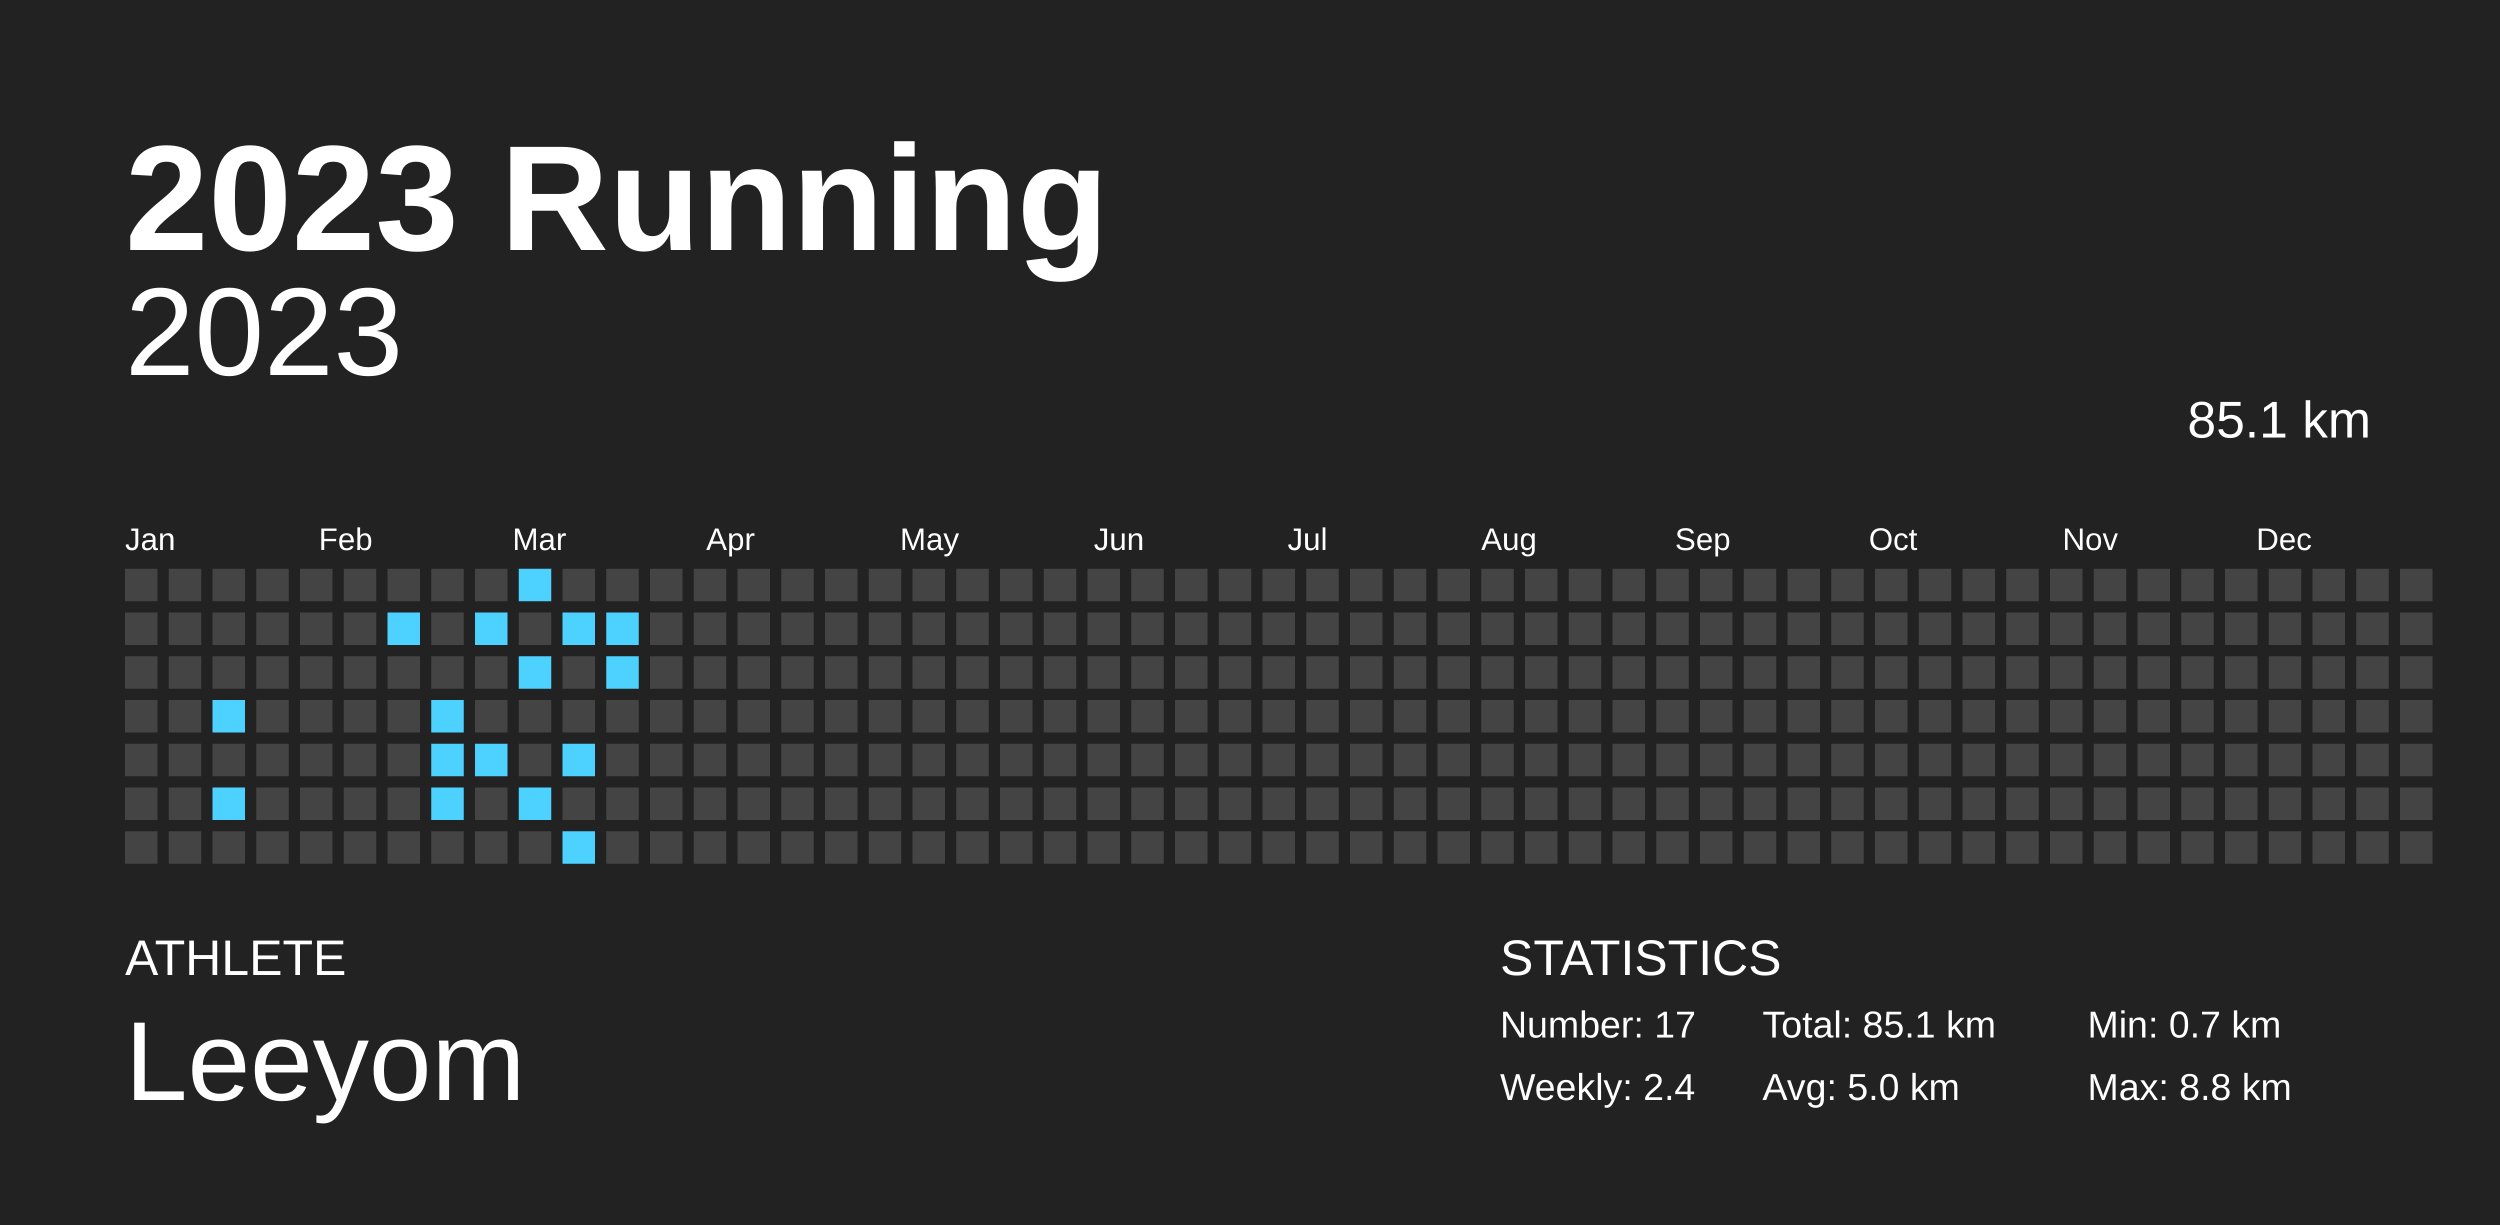
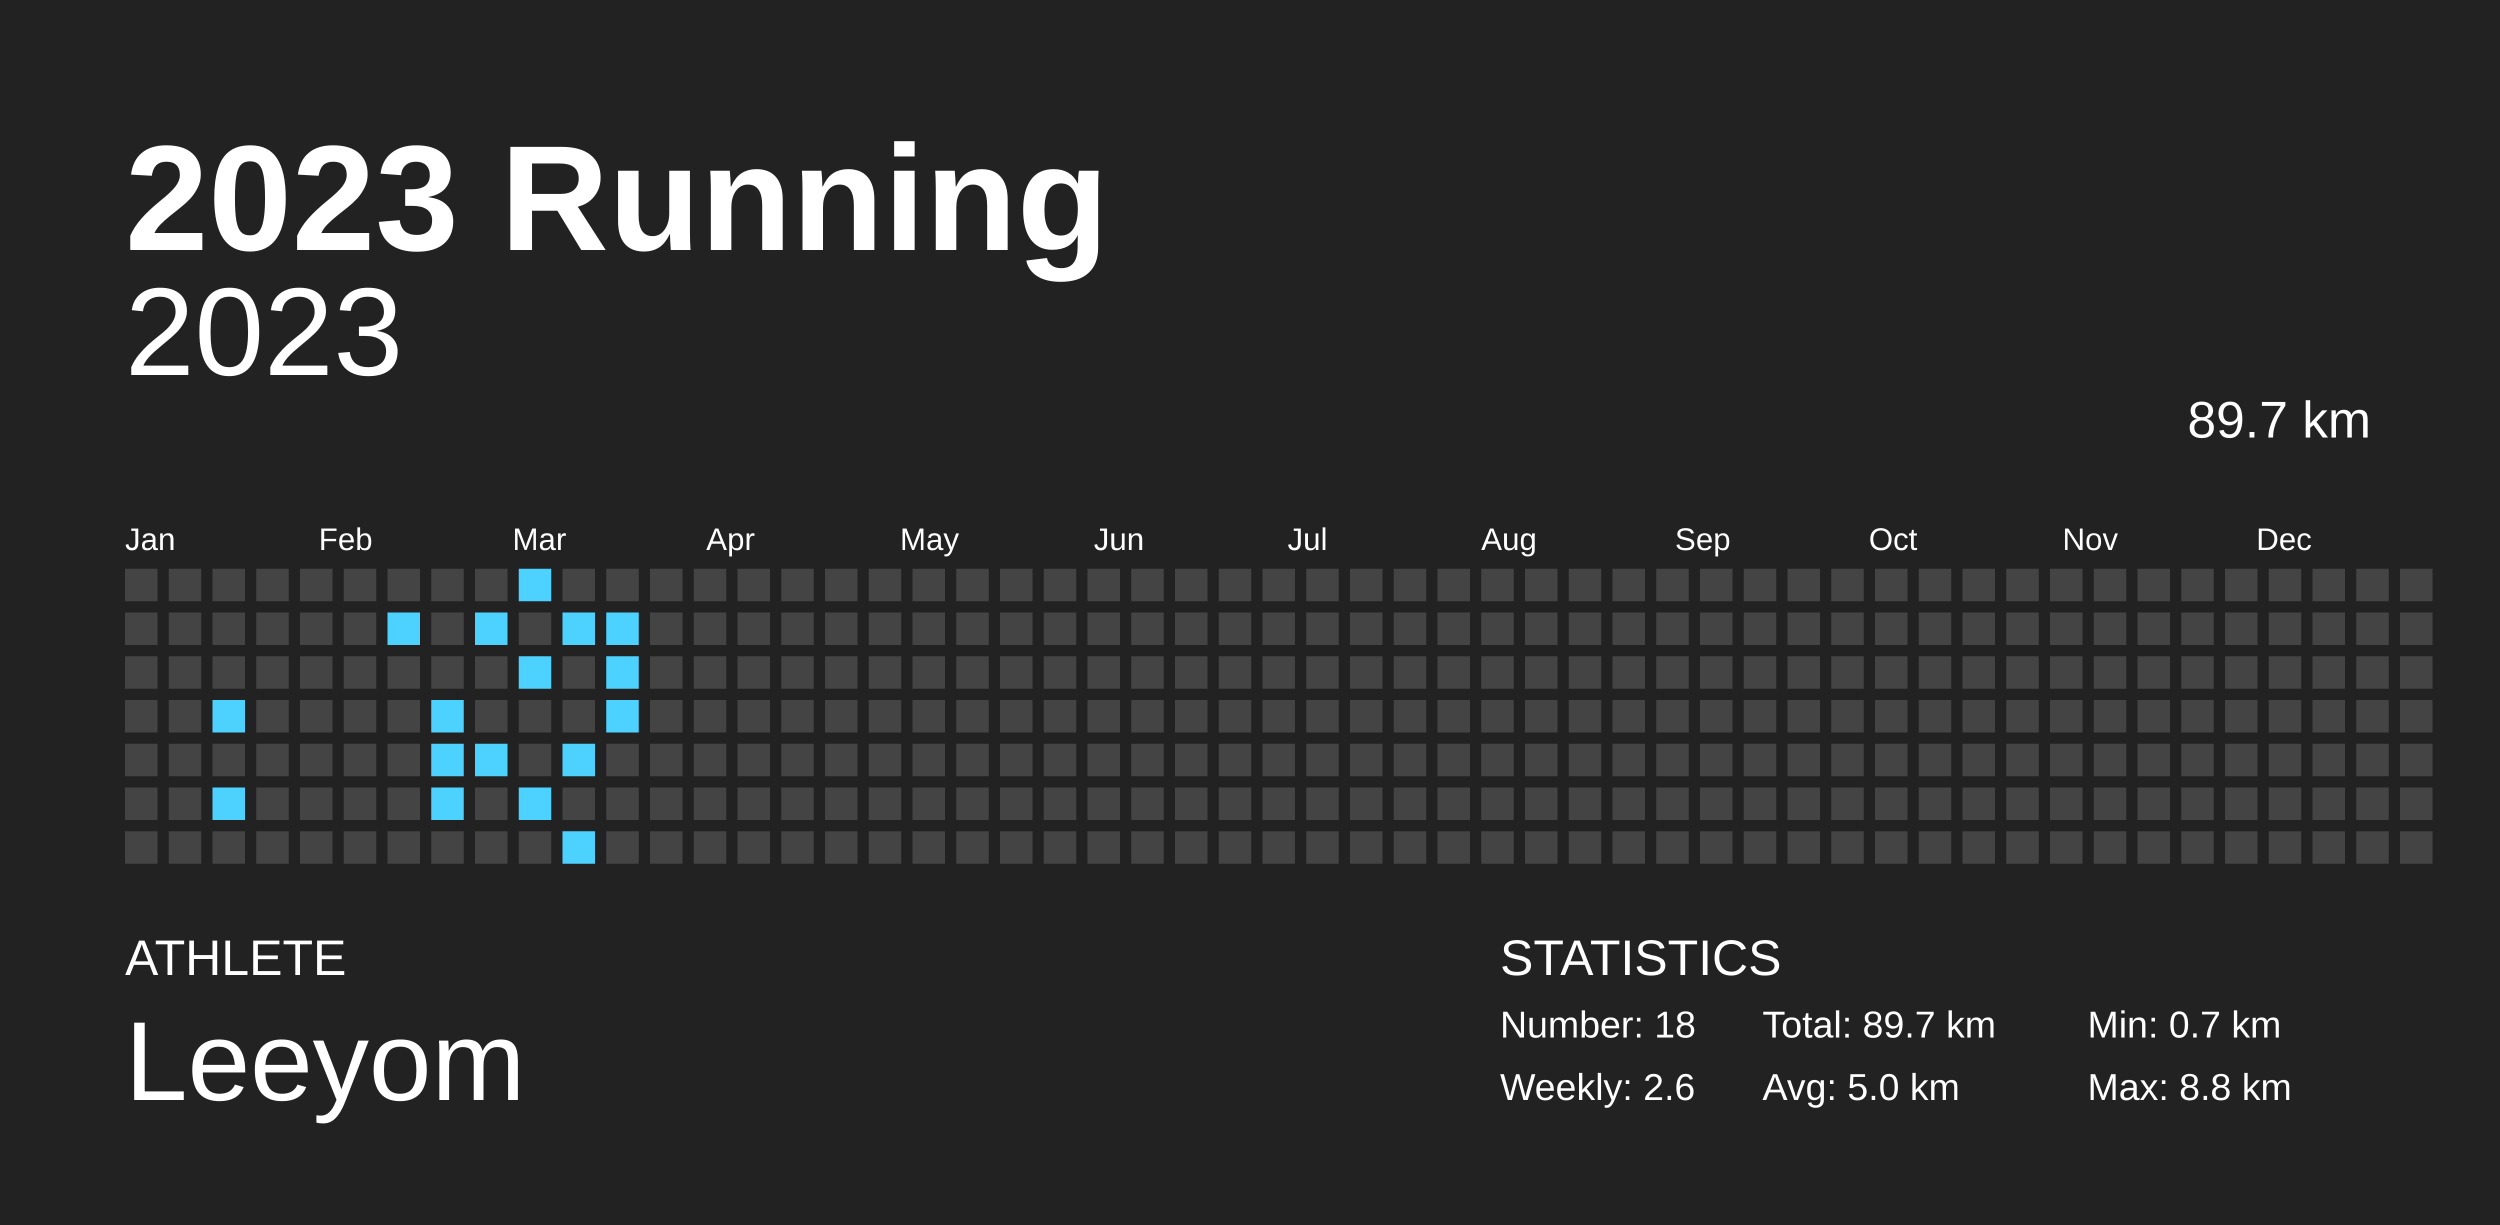
<svg xmlns="http://www.w3.org/2000/svg" baseProfile="full" height="98mm" version="1.1" viewBox="0,0,200,98" width="200mm">
  <defs />
  <rect fill="#222222" height="98" width="200" x="0" y="0" />
  <text fill="#FFFFFF" style="font-size:12px; font-family:Arial; font-weight:bold;" x="10" y="20">2023 Running</text>
  <text fill="#FFFFFF" style="font-size:4px; font-family:Arial" x="10" y="78">ATHLETE</text>
  <text fill="#FFFFFF" style="font-size:9px; font-family:Arial" x="10" y="88">Leeyom</text>
  <text fill="#FFFFFF" style="font-size:4px; font-family:Arial" x="120" y="78">STATISTICS</text>
-   <text fill="#FFFFFF" style="font-size:3px; font-family:Arial" x="120" y="83">Number: 17</text>
-   <text fill="#FFFFFF" style="font-size:3px; font-family:Arial" x="120" y="88">Weekly: 2.4</text>
-   <text fill="#FFFFFF" style="font-size:3px; font-family:Arial" x="141" y="83">Total: 85.1 km</text>
+   <text fill="#FFFFFF" style="font-size:3px; font-family:Arial" x="120" y="83">Number: 18</text>
+   <text fill="#FFFFFF" style="font-size:3px; font-family:Arial" x="120" y="88">Weekly: 2.6</text>
+   <text fill="#FFFFFF" style="font-size:3px; font-family:Arial" x="141" y="83">Total: 89.7 km</text>
  <text fill="#FFFFFF" style="font-size:3px; font-family:Arial" x="141" y="88">Avg: 5.0 km</text>
  <text fill="#FFFFFF" style="font-size:3px; font-family:Arial" x="167" y="83">Min: 0.7 km</text>
  <text fill="#FFFFFF" style="font-size:3px; font-family:Arial" x="167" y="88">Max: 8.8 km</text>
  <text alignment-baseline="hanging" fill="#FFFFFF" style="font-size:10.0px; font-family:Arial;" x="10" y="30">2023</text>
-   <text alignment-baseline="hanging" fill="#FFFFFF" style="font-size:4.125px; font-family:Arial;" x="175" y="35">85.1 km</text>
+   <text alignment-baseline="hanging" fill="#FFFFFF" style="font-size:4.125px; font-family:Arial;" x="175" y="35">89.7 km</text>
  <text fill="#FFFFFF" style="font-size:2.5px; font-family:Arial" x="10.0" y="44">Jan</text>
  <text fill="#FFFFFF" style="font-size:2.5px; font-family:Arial" x="25.5" y="44">Feb</text>
  <text fill="#FFFFFF" style="font-size:2.5px; font-family:Arial" x="41.0" y="44">Mar</text>
  <text fill="#FFFFFF" style="font-size:2.5px; font-family:Arial" x="56.5" y="44">Apr</text>
  <text fill="#FFFFFF" style="font-size:2.5px; font-family:Arial" x="72.0" y="44">May</text>
  <text fill="#FFFFFF" style="font-size:2.5px; font-family:Arial" x="87.5" y="44">Jun</text>
  <text fill="#FFFFFF" style="font-size:2.5px; font-family:Arial" x="103.0" y="44">Jul</text>
  <text fill="#FFFFFF" style="font-size:2.5px; font-family:Arial" x="118.5" y="44">Aug</text>
  <text fill="#FFFFFF" style="font-size:2.5px; font-family:Arial" x="134.0" y="44">Sep</text>
  <text fill="#FFFFFF" style="font-size:2.5px; font-family:Arial" x="149.5" y="44">Oct</text>
  <text fill="#FFFFFF" style="font-size:2.5px; font-family:Arial" x="165.0" y="44">Nov</text>
  <text fill="#FFFFFF" style="font-size:2.5px; font-family:Arial" x="180.5" y="44">Dec</text>
  <rect fill="#444444" height="2.6" width="2.6" x="10.0" y="45.5" />
  <rect fill="#444444" height="2.6" width="2.6" x="10.0" y="49.0" />
  <rect fill="#444444" height="2.6" width="2.6" x="10.0" y="52.5" />
  <rect fill="#444444" height="2.6" width="2.6" x="10.0" y="56.0" />
  <rect fill="#444444" height="2.6" width="2.6" x="10.0" y="59.5" />
  <rect fill="#444444" height="2.6" width="2.6" x="10.0" y="63.0" />
  <rect fill="#444444" height="2.6" width="2.6" x="10.0" y="66.5" />
  <rect fill="#444444" height="2.6" width="2.6" x="13.5" y="45.5" />
  <rect fill="#444444" height="2.6" width="2.6" x="13.5" y="49.0" />
  <rect fill="#444444" height="2.6" width="2.6" x="13.5" y="52.5" />
  <rect fill="#444444" height="2.6" width="2.6" x="13.5" y="56.0" />
  <rect fill="#444444" height="2.6" width="2.6" x="13.5" y="59.5" />
  <rect fill="#444444" height="2.6" width="2.6" x="13.5" y="63.0" />
  <rect fill="#444444" height="2.6" width="2.6" x="13.5" y="66.5" />
  <rect fill="#444444" height="2.6" width="2.6" x="17.0" y="45.5" />
  <rect fill="#444444" height="2.6" width="2.6" x="17.0" y="49.0" />
  <rect fill="#444444" height="2.6" width="2.6" x="17.0" y="52.5" />
  <rect fill="#4dd2ff" height="2.6" width="2.6" x="17.0" y="56.0" />
  <rect fill="#444444" height="2.6" width="2.6" x="17.0" y="59.5" />
  <rect fill="#4dd2ff" height="2.6" width="2.6" x="17.0" y="63.0" />
  <rect fill="#444444" height="2.6" width="2.6" x="17.0" y="66.5" />
  <rect fill="#444444" height="2.6" width="2.6" x="20.5" y="45.5" />
  <rect fill="#444444" height="2.6" width="2.6" x="20.5" y="49.0" />
  <rect fill="#444444" height="2.6" width="2.6" x="20.5" y="52.5" />
  <rect fill="#444444" height="2.6" width="2.6" x="20.5" y="56.0" />
  <rect fill="#444444" height="2.6" width="2.6" x="20.5" y="59.5" />
  <rect fill="#444444" height="2.6" width="2.6" x="20.5" y="63.0" />
  <rect fill="#444444" height="2.6" width="2.6" x="20.5" y="66.5" />
  <rect fill="#444444" height="2.6" width="2.6" x="24.0" y="45.5" />
  <rect fill="#444444" height="2.6" width="2.6" x="24.0" y="49.0" />
  <rect fill="#444444" height="2.6" width="2.6" x="24.0" y="52.5" />
  <rect fill="#444444" height="2.6" width="2.6" x="24.0" y="56.0" />
  <rect fill="#444444" height="2.6" width="2.6" x="24.0" y="59.5" />
  <rect fill="#444444" height="2.6" width="2.6" x="24.0" y="63.0" />
  <rect fill="#444444" height="2.6" width="2.6" x="24.0" y="66.5" />
  <rect fill="#444444" height="2.6" width="2.6" x="27.5" y="45.5" />
  <rect fill="#444444" height="2.6" width="2.6" x="27.5" y="49.0" />
  <rect fill="#444444" height="2.6" width="2.6" x="27.5" y="52.5" />
  <rect fill="#444444" height="2.6" width="2.6" x="27.5" y="56.0" />
  <rect fill="#444444" height="2.6" width="2.6" x="27.5" y="59.5" />
  <rect fill="#444444" height="2.6" width="2.6" x="27.5" y="63.0" />
  <rect fill="#444444" height="2.6" width="2.6" x="27.5" y="66.5" />
  <rect fill="#444444" height="2.6" width="2.6" x="31.0" y="45.5" />
  <rect fill="#4dd2ff" height="2.6" width="2.6" x="31.0" y="49.0" />
  <rect fill="#444444" height="2.6" width="2.6" x="31.0" y="52.5" />
  <rect fill="#444444" height="2.6" width="2.6" x="31.0" y="56.0" />
  <rect fill="#444444" height="2.6" width="2.6" x="31.0" y="59.5" />
  <rect fill="#444444" height="2.6" width="2.6" x="31.0" y="63.0" />
  <rect fill="#444444" height="2.6" width="2.6" x="31.0" y="66.5" />
  <rect fill="#444444" height="2.6" width="2.6" x="34.5" y="45.5" />
  <rect fill="#444444" height="2.6" width="2.6" x="34.5" y="49.0" />
  <rect fill="#444444" height="2.6" width="2.6" x="34.5" y="52.5" />
  <rect fill="#4dd2ff" height="2.6" width="2.6" x="34.5" y="56.0" />
  <rect fill="#4dd2ff" height="2.6" width="2.6" x="34.5" y="59.5" />
  <rect fill="#4dd2ff" height="2.6" width="2.6" x="34.5" y="63.0" />
  <rect fill="#444444" height="2.6" width="2.6" x="34.5" y="66.5" />
  <rect fill="#444444" height="2.6" width="2.6" x="38.0" y="45.5" />
  <rect fill="#4dd2ff" height="2.6" width="2.6" x="38.0" y="49.0" />
  <rect fill="#444444" height="2.6" width="2.6" x="38.0" y="52.5" />
  <rect fill="#444444" height="2.6" width="2.6" x="38.0" y="56.0" />
  <rect fill="#4dd2ff" height="2.6" width="2.6" x="38.0" y="59.5" />
  <rect fill="#444444" height="2.6" width="2.6" x="38.0" y="63.0" />
  <rect fill="#444444" height="2.6" width="2.6" x="38.0" y="66.5" />
  <rect fill="#4dd2ff" height="2.6" width="2.6" x="41.5" y="45.5" />
  <rect fill="#444444" height="2.6" width="2.6" x="41.5" y="49.0" />
  <rect fill="#4dd2ff" height="2.6" width="2.6" x="41.5" y="52.5" />
  <rect fill="#444444" height="2.6" width="2.6" x="41.5" y="56.0" />
  <rect fill="#444444" height="2.6" width="2.6" x="41.5" y="59.5" />
  <rect fill="#4dd2ff" height="2.6" width="2.6" x="41.5" y="63.0" />
  <rect fill="#444444" height="2.6" width="2.6" x="41.5" y="66.5" />
  <rect fill="#444444" height="2.6" width="2.6" x="45.0" y="45.5" />
  <rect fill="#4dd2ff" height="2.6" width="2.6" x="45.0" y="49.0" />
  <rect fill="#444444" height="2.6" width="2.6" x="45.0" y="52.5" />
  <rect fill="#444444" height="2.6" width="2.6" x="45.0" y="56.0" />
  <rect fill="#4dd2ff" height="2.6" width="2.6" x="45.0" y="59.5" />
  <rect fill="#444444" height="2.6" width="2.6" x="45.0" y="63.0" />
  <rect fill="#4dd2ff" height="2.6" width="2.6" x="45.0" y="66.5" />
  <rect fill="#444444" height="2.6" width="2.6" x="48.5" y="45.5" />
  <rect fill="#4dd2ff" height="2.6" width="2.6" x="48.5" y="49.0" />
  <rect fill="#4dd2ff" height="2.6" width="2.6" x="48.5" y="52.5" />
-   <rect fill="#444444" height="2.6" width="2.6" x="48.5" y="56.0" />
+   <rect fill="#4dd2ff" height="2.6" width="2.6" x="48.5" y="56.0" />
  <rect fill="#444444" height="2.6" width="2.6" x="48.5" y="59.5" />
  <rect fill="#444444" height="2.6" width="2.6" x="48.5" y="63.0" />
  <rect fill="#444444" height="2.6" width="2.6" x="48.5" y="66.5" />
  <rect fill="#444444" height="2.6" width="2.6" x="52.0" y="45.5" />
  <rect fill="#444444" height="2.6" width="2.6" x="52.0" y="49.0" />
  <rect fill="#444444" height="2.6" width="2.6" x="52.0" y="52.5" />
  <rect fill="#444444" height="2.6" width="2.6" x="52.0" y="56.0" />
  <rect fill="#444444" height="2.6" width="2.6" x="52.0" y="59.5" />
  <rect fill="#444444" height="2.6" width="2.6" x="52.0" y="63.0" />
  <rect fill="#444444" height="2.6" width="2.6" x="52.0" y="66.5" />
  <rect fill="#444444" height="2.6" width="2.6" x="55.5" y="45.5" />
  <rect fill="#444444" height="2.6" width="2.6" x="55.5" y="49.0" />
  <rect fill="#444444" height="2.6" width="2.6" x="55.5" y="52.5" />
  <rect fill="#444444" height="2.6" width="2.6" x="55.5" y="56.0" />
  <rect fill="#444444" height="2.6" width="2.6" x="55.5" y="59.5" />
  <rect fill="#444444" height="2.6" width="2.6" x="55.5" y="63.0" />
  <rect fill="#444444" height="2.6" width="2.6" x="55.5" y="66.5" />
  <rect fill="#444444" height="2.6" width="2.6" x="59.0" y="45.5" />
  <rect fill="#444444" height="2.6" width="2.6" x="59.0" y="49.0" />
  <rect fill="#444444" height="2.6" width="2.6" x="59.0" y="52.5" />
  <rect fill="#444444" height="2.6" width="2.6" x="59.0" y="56.0" />
  <rect fill="#444444" height="2.6" width="2.6" x="59.0" y="59.5" />
  <rect fill="#444444" height="2.6" width="2.6" x="59.0" y="63.0" />
  <rect fill="#444444" height="2.6" width="2.6" x="59.0" y="66.5" />
  <rect fill="#444444" height="2.6" width="2.6" x="62.5" y="45.5" />
  <rect fill="#444444" height="2.6" width="2.6" x="62.5" y="49.0" />
  <rect fill="#444444" height="2.6" width="2.6" x="62.5" y="52.5" />
  <rect fill="#444444" height="2.6" width="2.6" x="62.5" y="56.0" />
  <rect fill="#444444" height="2.6" width="2.6" x="62.5" y="59.5" />
  <rect fill="#444444" height="2.6" width="2.6" x="62.5" y="63.0" />
  <rect fill="#444444" height="2.6" width="2.6" x="62.5" y="66.5" />
  <rect fill="#444444" height="2.6" width="2.6" x="66.0" y="45.5" />
  <rect fill="#444444" height="2.6" width="2.6" x="66.0" y="49.0" />
  <rect fill="#444444" height="2.6" width="2.6" x="66.0" y="52.5" />
  <rect fill="#444444" height="2.6" width="2.6" x="66.0" y="56.0" />
  <rect fill="#444444" height="2.6" width="2.6" x="66.0" y="59.5" />
  <rect fill="#444444" height="2.6" width="2.6" x="66.0" y="63.0" />
  <rect fill="#444444" height="2.6" width="2.6" x="66.0" y="66.5" />
  <rect fill="#444444" height="2.6" width="2.6" x="69.5" y="45.5" />
  <rect fill="#444444" height="2.6" width="2.6" x="69.5" y="49.0" />
  <rect fill="#444444" height="2.6" width="2.6" x="69.5" y="52.5" />
  <rect fill="#444444" height="2.6" width="2.6" x="69.5" y="56.0" />
  <rect fill="#444444" height="2.6" width="2.6" x="69.5" y="59.5" />
  <rect fill="#444444" height="2.6" width="2.6" x="69.5" y="63.0" />
  <rect fill="#444444" height="2.6" width="2.6" x="69.5" y="66.5" />
  <rect fill="#444444" height="2.6" width="2.6" x="73.0" y="45.5" />
  <rect fill="#444444" height="2.6" width="2.6" x="73.0" y="49.0" />
  <rect fill="#444444" height="2.6" width="2.6" x="73.0" y="52.5" />
  <rect fill="#444444" height="2.6" width="2.6" x="73.0" y="56.0" />
  <rect fill="#444444" height="2.6" width="2.6" x="73.0" y="59.5" />
  <rect fill="#444444" height="2.6" width="2.6" x="73.0" y="63.0" />
  <rect fill="#444444" height="2.6" width="2.6" x="73.0" y="66.5" />
  <rect fill="#444444" height="2.6" width="2.6" x="76.5" y="45.5" />
  <rect fill="#444444" height="2.6" width="2.6" x="76.5" y="49.0" />
  <rect fill="#444444" height="2.6" width="2.6" x="76.5" y="52.5" />
  <rect fill="#444444" height="2.6" width="2.6" x="76.5" y="56.0" />
  <rect fill="#444444" height="2.6" width="2.6" x="76.5" y="59.5" />
  <rect fill="#444444" height="2.6" width="2.6" x="76.5" y="63.0" />
  <rect fill="#444444" height="2.6" width="2.6" x="76.5" y="66.5" />
  <rect fill="#444444" height="2.6" width="2.6" x="80.0" y="45.5" />
  <rect fill="#444444" height="2.6" width="2.6" x="80.0" y="49.0" />
  <rect fill="#444444" height="2.6" width="2.6" x="80.0" y="52.5" />
  <rect fill="#444444" height="2.6" width="2.6" x="80.0" y="56.0" />
  <rect fill="#444444" height="2.6" width="2.6" x="80.0" y="59.5" />
  <rect fill="#444444" height="2.6" width="2.6" x="80.0" y="63.0" />
  <rect fill="#444444" height="2.6" width="2.6" x="80.0" y="66.5" />
  <rect fill="#444444" height="2.6" width="2.6" x="83.5" y="45.5" />
  <rect fill="#444444" height="2.6" width="2.6" x="83.5" y="49.0" />
  <rect fill="#444444" height="2.6" width="2.6" x="83.5" y="52.5" />
  <rect fill="#444444" height="2.6" width="2.6" x="83.5" y="56.0" />
  <rect fill="#444444" height="2.6" width="2.6" x="83.5" y="59.5" />
  <rect fill="#444444" height="2.6" width="2.6" x="83.5" y="63.0" />
  <rect fill="#444444" height="2.6" width="2.6" x="83.5" y="66.5" />
  <rect fill="#444444" height="2.6" width="2.6" x="87.0" y="45.5" />
  <rect fill="#444444" height="2.6" width="2.6" x="87.0" y="49.0" />
  <rect fill="#444444" height="2.6" width="2.6" x="87.0" y="52.5" />
  <rect fill="#444444" height="2.6" width="2.6" x="87.0" y="56.0" />
  <rect fill="#444444" height="2.6" width="2.6" x="87.0" y="59.5" />
  <rect fill="#444444" height="2.6" width="2.6" x="87.0" y="63.0" />
  <rect fill="#444444" height="2.6" width="2.6" x="87.0" y="66.5" />
  <rect fill="#444444" height="2.6" width="2.6" x="90.5" y="45.5" />
  <rect fill="#444444" height="2.6" width="2.6" x="90.5" y="49.0" />
  <rect fill="#444444" height="2.6" width="2.6" x="90.5" y="52.5" />
  <rect fill="#444444" height="2.6" width="2.6" x="90.5" y="56.0" />
  <rect fill="#444444" height="2.6" width="2.6" x="90.5" y="59.5" />
  <rect fill="#444444" height="2.6" width="2.6" x="90.5" y="63.0" />
  <rect fill="#444444" height="2.6" width="2.6" x="90.5" y="66.5" />
  <rect fill="#444444" height="2.6" width="2.6" x="94.0" y="45.5" />
  <rect fill="#444444" height="2.6" width="2.6" x="94.0" y="49.0" />
  <rect fill="#444444" height="2.6" width="2.6" x="94.0" y="52.5" />
  <rect fill="#444444" height="2.6" width="2.6" x="94.0" y="56.0" />
  <rect fill="#444444" height="2.6" width="2.6" x="94.0" y="59.5" />
  <rect fill="#444444" height="2.6" width="2.6" x="94.0" y="63.0" />
  <rect fill="#444444" height="2.6" width="2.6" x="94.0" y="66.5" />
  <rect fill="#444444" height="2.6" width="2.6" x="97.5" y="45.5" />
  <rect fill="#444444" height="2.6" width="2.6" x="97.5" y="49.0" />
  <rect fill="#444444" height="2.6" width="2.6" x="97.5" y="52.5" />
  <rect fill="#444444" height="2.6" width="2.6" x="97.5" y="56.0" />
  <rect fill="#444444" height="2.6" width="2.6" x="97.5" y="59.5" />
  <rect fill="#444444" height="2.6" width="2.6" x="97.5" y="63.0" />
  <rect fill="#444444" height="2.6" width="2.6" x="97.5" y="66.5" />
  <rect fill="#444444" height="2.6" width="2.6" x="101.0" y="45.5" />
  <rect fill="#444444" height="2.6" width="2.6" x="101.0" y="49.0" />
  <rect fill="#444444" height="2.6" width="2.6" x="101.0" y="52.5" />
  <rect fill="#444444" height="2.6" width="2.6" x="101.0" y="56.0" />
  <rect fill="#444444" height="2.6" width="2.6" x="101.0" y="59.5" />
  <rect fill="#444444" height="2.6" width="2.6" x="101.0" y="63.0" />
  <rect fill="#444444" height="2.6" width="2.6" x="101.0" y="66.5" />
  <rect fill="#444444" height="2.6" width="2.6" x="104.5" y="45.5" />
  <rect fill="#444444" height="2.6" width="2.6" x="104.5" y="49.0" />
  <rect fill="#444444" height="2.6" width="2.6" x="104.5" y="52.5" />
  <rect fill="#444444" height="2.6" width="2.6" x="104.5" y="56.0" />
  <rect fill="#444444" height="2.6" width="2.6" x="104.5" y="59.5" />
  <rect fill="#444444" height="2.6" width="2.6" x="104.5" y="63.0" />
  <rect fill="#444444" height="2.6" width="2.6" x="104.5" y="66.5" />
  <rect fill="#444444" height="2.6" width="2.6" x="108.0" y="45.5" />
  <rect fill="#444444" height="2.6" width="2.6" x="108.0" y="49.0" />
  <rect fill="#444444" height="2.6" width="2.6" x="108.0" y="52.5" />
  <rect fill="#444444" height="2.6" width="2.6" x="108.0" y="56.0" />
  <rect fill="#444444" height="2.6" width="2.6" x="108.0" y="59.5" />
  <rect fill="#444444" height="2.6" width="2.6" x="108.0" y="63.0" />
  <rect fill="#444444" height="2.6" width="2.6" x="108.0" y="66.5" />
  <rect fill="#444444" height="2.6" width="2.6" x="111.5" y="45.5" />
  <rect fill="#444444" height="2.6" width="2.6" x="111.5" y="49.0" />
  <rect fill="#444444" height="2.6" width="2.6" x="111.5" y="52.5" />
  <rect fill="#444444" height="2.6" width="2.6" x="111.5" y="56.0" />
  <rect fill="#444444" height="2.6" width="2.6" x="111.5" y="59.5" />
  <rect fill="#444444" height="2.6" width="2.6" x="111.5" y="63.0" />
  <rect fill="#444444" height="2.6" width="2.6" x="111.5" y="66.5" />
  <rect fill="#444444" height="2.6" width="2.6" x="115.0" y="45.5" />
  <rect fill="#444444" height="2.6" width="2.6" x="115.0" y="49.0" />
  <rect fill="#444444" height="2.6" width="2.6" x="115.0" y="52.5" />
  <rect fill="#444444" height="2.6" width="2.6" x="115.0" y="56.0" />
  <rect fill="#444444" height="2.6" width="2.6" x="115.0" y="59.5" />
  <rect fill="#444444" height="2.6" width="2.6" x="115.0" y="63.0" />
  <rect fill="#444444" height="2.6" width="2.6" x="115.0" y="66.5" />
  <rect fill="#444444" height="2.6" width="2.6" x="118.5" y="45.5" />
  <rect fill="#444444" height="2.6" width="2.6" x="118.5" y="49.0" />
  <rect fill="#444444" height="2.6" width="2.6" x="118.5" y="52.5" />
  <rect fill="#444444" height="2.6" width="2.6" x="118.5" y="56.0" />
  <rect fill="#444444" height="2.6" width="2.6" x="118.5" y="59.5" />
  <rect fill="#444444" height="2.6" width="2.6" x="118.5" y="63.0" />
  <rect fill="#444444" height="2.6" width="2.6" x="118.5" y="66.5" />
  <rect fill="#444444" height="2.6" width="2.6" x="122.0" y="45.5" />
  <rect fill="#444444" height="2.6" width="2.6" x="122.0" y="49.0" />
  <rect fill="#444444" height="2.6" width="2.6" x="122.0" y="52.5" />
  <rect fill="#444444" height="2.6" width="2.6" x="122.0" y="56.0" />
  <rect fill="#444444" height="2.6" width="2.6" x="122.0" y="59.5" />
  <rect fill="#444444" height="2.6" width="2.6" x="122.0" y="63.0" />
  <rect fill="#444444" height="2.6" width="2.6" x="122.0" y="66.5" />
  <rect fill="#444444" height="2.6" width="2.6" x="125.5" y="45.5" />
  <rect fill="#444444" height="2.6" width="2.6" x="125.5" y="49.0" />
  <rect fill="#444444" height="2.6" width="2.6" x="125.5" y="52.5" />
  <rect fill="#444444" height="2.6" width="2.6" x="125.5" y="56.0" />
  <rect fill="#444444" height="2.6" width="2.6" x="125.5" y="59.5" />
  <rect fill="#444444" height="2.6" width="2.6" x="125.5" y="63.0" />
  <rect fill="#444444" height="2.6" width="2.6" x="125.5" y="66.5" />
  <rect fill="#444444" height="2.6" width="2.6" x="129.0" y="45.5" />
  <rect fill="#444444" height="2.6" width="2.6" x="129.0" y="49.0" />
  <rect fill="#444444" height="2.6" width="2.6" x="129.0" y="52.5" />
  <rect fill="#444444" height="2.6" width="2.6" x="129.0" y="56.0" />
  <rect fill="#444444" height="2.6" width="2.6" x="129.0" y="59.5" />
  <rect fill="#444444" height="2.6" width="2.6" x="129.0" y="63.0" />
  <rect fill="#444444" height="2.6" width="2.6" x="129.0" y="66.5" />
  <rect fill="#444444" height="2.6" width="2.6" x="132.5" y="45.5" />
  <rect fill="#444444" height="2.6" width="2.6" x="132.5" y="49.0" />
  <rect fill="#444444" height="2.6" width="2.6" x="132.5" y="52.5" />
  <rect fill="#444444" height="2.6" width="2.6" x="132.5" y="56.0" />
  <rect fill="#444444" height="2.6" width="2.6" x="132.5" y="59.5" />
  <rect fill="#444444" height="2.6" width="2.6" x="132.5" y="63.0" />
  <rect fill="#444444" height="2.6" width="2.6" x="132.5" y="66.5" />
  <rect fill="#444444" height="2.6" width="2.6" x="136.0" y="45.5" />
  <rect fill="#444444" height="2.6" width="2.6" x="136.0" y="49.0" />
  <rect fill="#444444" height="2.6" width="2.6" x="136.0" y="52.5" />
  <rect fill="#444444" height="2.6" width="2.6" x="136.0" y="56.0" />
  <rect fill="#444444" height="2.6" width="2.6" x="136.0" y="59.5" />
  <rect fill="#444444" height="2.6" width="2.6" x="136.0" y="63.0" />
  <rect fill="#444444" height="2.6" width="2.6" x="136.0" y="66.5" />
  <rect fill="#444444" height="2.6" width="2.6" x="139.5" y="45.5" />
  <rect fill="#444444" height="2.6" width="2.6" x="139.5" y="49.0" />
  <rect fill="#444444" height="2.6" width="2.6" x="139.5" y="52.5" />
  <rect fill="#444444" height="2.6" width="2.6" x="139.5" y="56.0" />
  <rect fill="#444444" height="2.6" width="2.6" x="139.5" y="59.5" />
  <rect fill="#444444" height="2.6" width="2.6" x="139.5" y="63.0" />
  <rect fill="#444444" height="2.6" width="2.6" x="139.5" y="66.5" />
  <rect fill="#444444" height="2.6" width="2.6" x="143.0" y="45.5" />
  <rect fill="#444444" height="2.6" width="2.6" x="143.0" y="49.0" />
  <rect fill="#444444" height="2.6" width="2.6" x="143.0" y="52.5" />
  <rect fill="#444444" height="2.6" width="2.6" x="143.0" y="56.0" />
  <rect fill="#444444" height="2.6" width="2.6" x="143.0" y="59.5" />
  <rect fill="#444444" height="2.6" width="2.6" x="143.0" y="63.0" />
  <rect fill="#444444" height="2.6" width="2.6" x="143.0" y="66.5" />
  <rect fill="#444444" height="2.6" width="2.6" x="146.5" y="45.5" />
  <rect fill="#444444" height="2.6" width="2.6" x="146.5" y="49.0" />
  <rect fill="#444444" height="2.6" width="2.6" x="146.5" y="52.5" />
  <rect fill="#444444" height="2.6" width="2.6" x="146.5" y="56.0" />
  <rect fill="#444444" height="2.6" width="2.6" x="146.5" y="59.5" />
  <rect fill="#444444" height="2.6" width="2.6" x="146.5" y="63.0" />
  <rect fill="#444444" height="2.6" width="2.6" x="146.5" y="66.5" />
  <rect fill="#444444" height="2.6" width="2.6" x="150.0" y="45.5" />
  <rect fill="#444444" height="2.6" width="2.6" x="150.0" y="49.0" />
  <rect fill="#444444" height="2.6" width="2.6" x="150.0" y="52.5" />
  <rect fill="#444444" height="2.6" width="2.6" x="150.0" y="56.0" />
  <rect fill="#444444" height="2.6" width="2.6" x="150.0" y="59.5" />
  <rect fill="#444444" height="2.6" width="2.6" x="150.0" y="63.0" />
  <rect fill="#444444" height="2.6" width="2.6" x="150.0" y="66.5" />
  <rect fill="#444444" height="2.6" width="2.6" x="153.5" y="45.5" />
  <rect fill="#444444" height="2.6" width="2.6" x="153.5" y="49.0" />
  <rect fill="#444444" height="2.6" width="2.6" x="153.5" y="52.5" />
  <rect fill="#444444" height="2.6" width="2.6" x="153.5" y="56.0" />
  <rect fill="#444444" height="2.6" width="2.6" x="153.5" y="59.5" />
  <rect fill="#444444" height="2.6" width="2.6" x="153.5" y="63.0" />
  <rect fill="#444444" height="2.6" width="2.6" x="153.5" y="66.5" />
  <rect fill="#444444" height="2.6" width="2.6" x="157.0" y="45.5" />
  <rect fill="#444444" height="2.6" width="2.6" x="157.0" y="49.0" />
  <rect fill="#444444" height="2.6" width="2.6" x="157.0" y="52.5" />
  <rect fill="#444444" height="2.6" width="2.6" x="157.0" y="56.0" />
  <rect fill="#444444" height="2.6" width="2.6" x="157.0" y="59.5" />
  <rect fill="#444444" height="2.6" width="2.6" x="157.0" y="63.0" />
  <rect fill="#444444" height="2.6" width="2.6" x="157.0" y="66.5" />
  <rect fill="#444444" height="2.6" width="2.6" x="160.5" y="45.5" />
  <rect fill="#444444" height="2.6" width="2.6" x="160.5" y="49.0" />
  <rect fill="#444444" height="2.6" width="2.6" x="160.5" y="52.5" />
  <rect fill="#444444" height="2.6" width="2.6" x="160.5" y="56.0" />
  <rect fill="#444444" height="2.6" width="2.6" x="160.5" y="59.5" />
  <rect fill="#444444" height="2.6" width="2.6" x="160.5" y="63.0" />
  <rect fill="#444444" height="2.6" width="2.6" x="160.5" y="66.5" />
  <rect fill="#444444" height="2.6" width="2.6" x="164.0" y="45.5" />
  <rect fill="#444444" height="2.6" width="2.6" x="164.0" y="49.0" />
  <rect fill="#444444" height="2.6" width="2.6" x="164.0" y="52.5" />
  <rect fill="#444444" height="2.6" width="2.6" x="164.0" y="56.0" />
  <rect fill="#444444" height="2.6" width="2.6" x="164.0" y="59.5" />
  <rect fill="#444444" height="2.6" width="2.6" x="164.0" y="63.0" />
  <rect fill="#444444" height="2.6" width="2.6" x="164.0" y="66.5" />
  <rect fill="#444444" height="2.6" width="2.6" x="167.5" y="45.5" />
  <rect fill="#444444" height="2.6" width="2.6" x="167.5" y="49.0" />
  <rect fill="#444444" height="2.6" width="2.6" x="167.5" y="52.5" />
  <rect fill="#444444" height="2.6" width="2.6" x="167.5" y="56.0" />
  <rect fill="#444444" height="2.6" width="2.6" x="167.5" y="59.5" />
  <rect fill="#444444" height="2.6" width="2.6" x="167.5" y="63.0" />
  <rect fill="#444444" height="2.6" width="2.6" x="167.5" y="66.5" />
  <rect fill="#444444" height="2.6" width="2.6" x="171.0" y="45.5" />
  <rect fill="#444444" height="2.6" width="2.6" x="171.0" y="49.0" />
  <rect fill="#444444" height="2.6" width="2.6" x="171.0" y="52.5" />
  <rect fill="#444444" height="2.6" width="2.6" x="171.0" y="56.0" />
  <rect fill="#444444" height="2.6" width="2.6" x="171.0" y="59.5" />
  <rect fill="#444444" height="2.6" width="2.6" x="171.0" y="63.0" />
  <rect fill="#444444" height="2.6" width="2.6" x="171.0" y="66.5" />
  <rect fill="#444444" height="2.6" width="2.6" x="174.5" y="45.5" />
  <rect fill="#444444" height="2.6" width="2.6" x="174.5" y="49.0" />
  <rect fill="#444444" height="2.6" width="2.6" x="174.5" y="52.5" />
  <rect fill="#444444" height="2.6" width="2.6" x="174.5" y="56.0" />
  <rect fill="#444444" height="2.6" width="2.6" x="174.5" y="59.5" />
  <rect fill="#444444" height="2.6" width="2.6" x="174.5" y="63.0" />
  <rect fill="#444444" height="2.6" width="2.6" x="174.5" y="66.5" />
  <rect fill="#444444" height="2.6" width="2.6" x="178.0" y="45.5" />
  <rect fill="#444444" height="2.6" width="2.6" x="178.0" y="49.0" />
  <rect fill="#444444" height="2.6" width="2.6" x="178.0" y="52.5" />
  <rect fill="#444444" height="2.6" width="2.6" x="178.0" y="56.0" />
  <rect fill="#444444" height="2.6" width="2.6" x="178.0" y="59.5" />
  <rect fill="#444444" height="2.6" width="2.6" x="178.0" y="63.0" />
  <rect fill="#444444" height="2.6" width="2.6" x="178.0" y="66.5" />
  <rect fill="#444444" height="2.6" width="2.6" x="181.5" y="45.5" />
  <rect fill="#444444" height="2.6" width="2.6" x="181.5" y="49.0" />
  <rect fill="#444444" height="2.6" width="2.6" x="181.5" y="52.5" />
  <rect fill="#444444" height="2.6" width="2.6" x="181.5" y="56.0" />
  <rect fill="#444444" height="2.6" width="2.6" x="181.5" y="59.5" />
  <rect fill="#444444" height="2.6" width="2.6" x="181.5" y="63.0" />
  <rect fill="#444444" height="2.6" width="2.6" x="181.5" y="66.5" />
  <rect fill="#444444" height="2.6" width="2.6" x="185.0" y="45.5" />
  <rect fill="#444444" height="2.6" width="2.6" x="185.0" y="49.0" />
  <rect fill="#444444" height="2.6" width="2.6" x="185.0" y="52.5" />
  <rect fill="#444444" height="2.6" width="2.6" x="185.0" y="56.0" />
  <rect fill="#444444" height="2.6" width="2.6" x="185.0" y="59.5" />
  <rect fill="#444444" height="2.6" width="2.6" x="185.0" y="63.0" />
  <rect fill="#444444" height="2.6" width="2.6" x="185.0" y="66.5" />
  <rect fill="#444444" height="2.6" width="2.6" x="188.5" y="45.5" />
  <rect fill="#444444" height="2.6" width="2.6" x="188.5" y="49.0" />
  <rect fill="#444444" height="2.6" width="2.6" x="188.5" y="52.5" />
  <rect fill="#444444" height="2.6" width="2.6" x="188.5" y="56.0" />
  <rect fill="#444444" height="2.6" width="2.6" x="188.5" y="59.5" />
  <rect fill="#444444" height="2.6" width="2.6" x="188.5" y="63.0" />
  <rect fill="#444444" height="2.6" width="2.6" x="188.5" y="66.5" />
  <rect fill="#444444" height="2.6" width="2.6" x="192.0" y="45.5" />
  <rect fill="#444444" height="2.6" width="2.6" x="192.0" y="49.0" />
  <rect fill="#444444" height="2.6" width="2.6" x="192.0" y="52.5" />
  <rect fill="#444444" height="2.6" width="2.6" x="192.0" y="56.0" />
  <rect fill="#444444" height="2.6" width="2.6" x="192.0" y="59.5" />
  <rect fill="#444444" height="2.6" width="2.6" x="192.0" y="63.0" />
  <rect fill="#444444" height="2.6" width="2.6" x="192.0" y="66.5" />
</svg>
